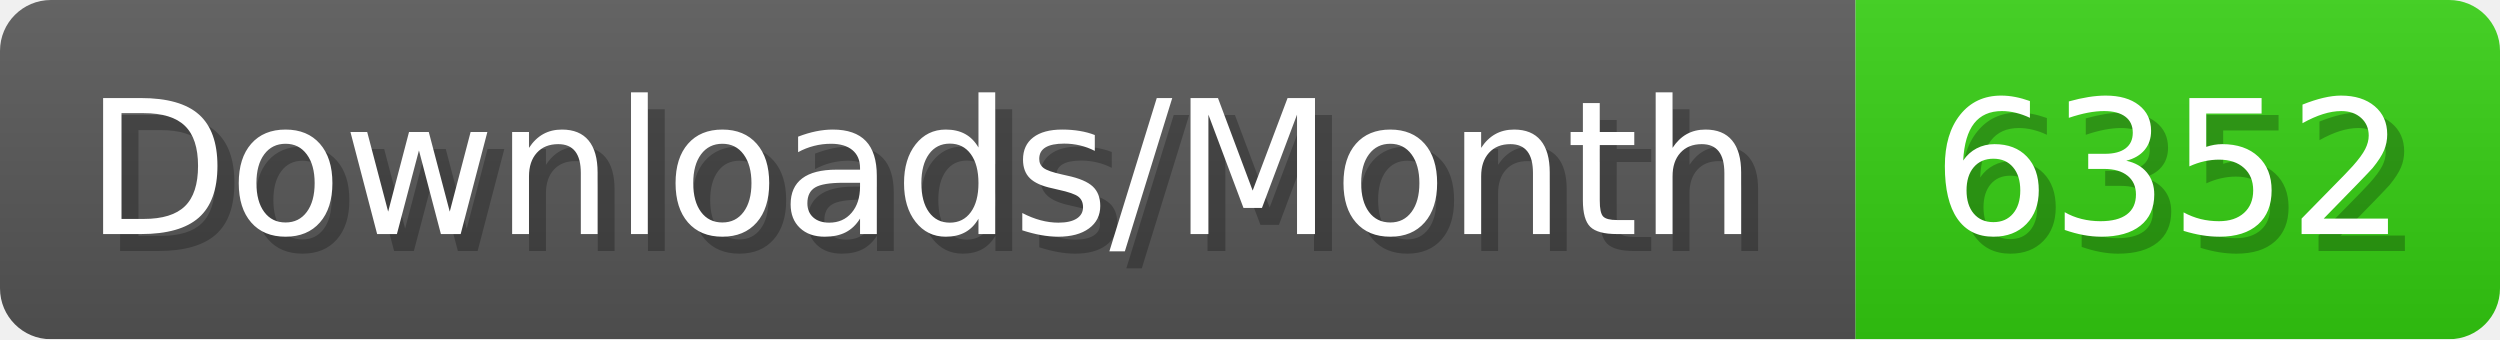
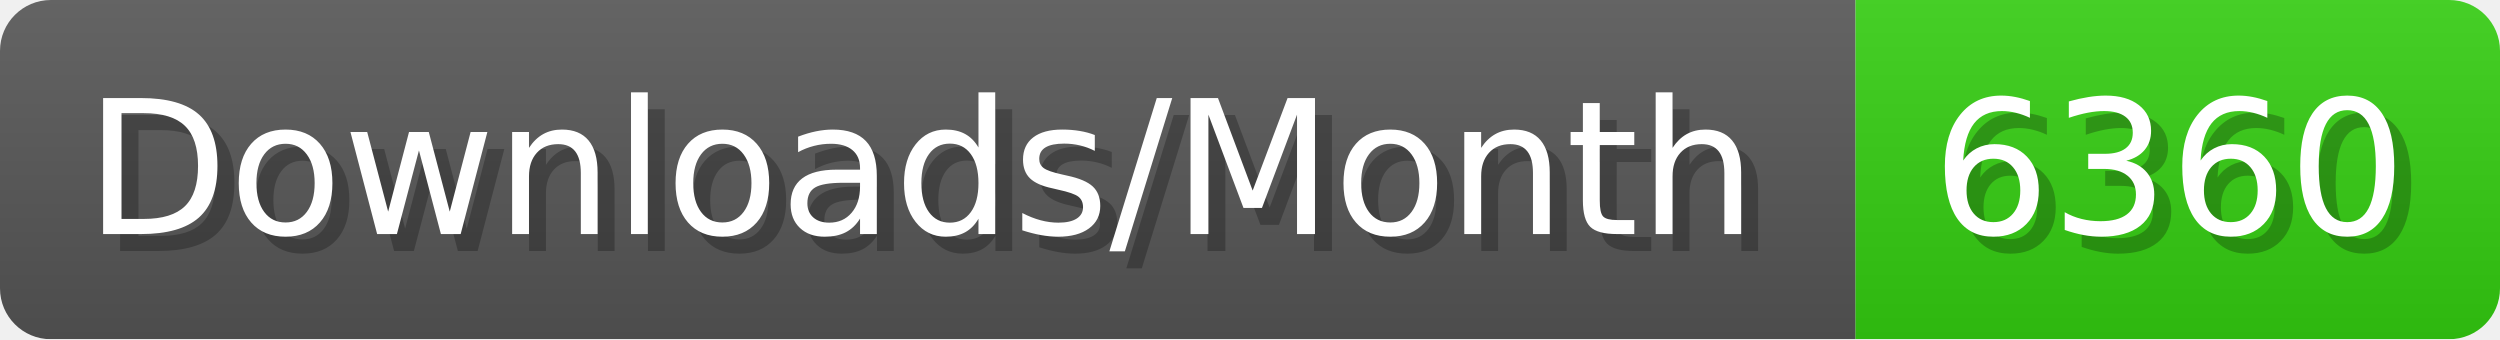
- <svg xmlns="http://www.w3.org/2000/svg" width="147.4" height="20" viewBox="0 0 1474 200" role="img" aria-label="Downloads/Month: 6352">
+ <svg xmlns="http://www.w3.org/2000/svg" width="147.4" height="20" viewBox="0 0 1474 200" role="img" aria-label="Downloads/Month: 6360">
  <linearGradient id="YlXUI" x2="0" y2="100%">
    <stop offset="0" stop-opacity=".1" stop-color="#EEE" />
    <stop offset="1" stop-opacity=".1" />
  </linearGradient>
  <mask id="JHhop">
    <rect width="1474" height="200" rx="30" fill="#FFF" />
  </mask>
  <g mask="url(#JHhop)">
    <rect width="1094" height="200" fill="#555" />
    <rect width="380" height="200" fill="#3C1" x="1094" />
    <rect width="1474" height="200" fill="url(#YlXUI)" />
  </g>
  <g aria-hidden="true" fill="#fff" text-anchor="start" font-family="Verdana,DejaVu Sans,sans-serif" font-size="110">
    <text x="60" y="148" textLength="994" fill="#000" opacity="0.25">Downloads/Month</text>
    <text x="50" y="138" textLength="994">Downloads/Month</text>
-     <text x="1149" y="148" textLength="280" fill="#000" opacity="0.25">6352</text>
-     <text x="1139" y="138" textLength="280">6352</text>
+     <text x="1149" y="148" textLength="280" fill="#000" opacity="0.25">6360</text>
+     <text x="1139" y="138" textLength="280">6360</text>
  </g>
</svg>
